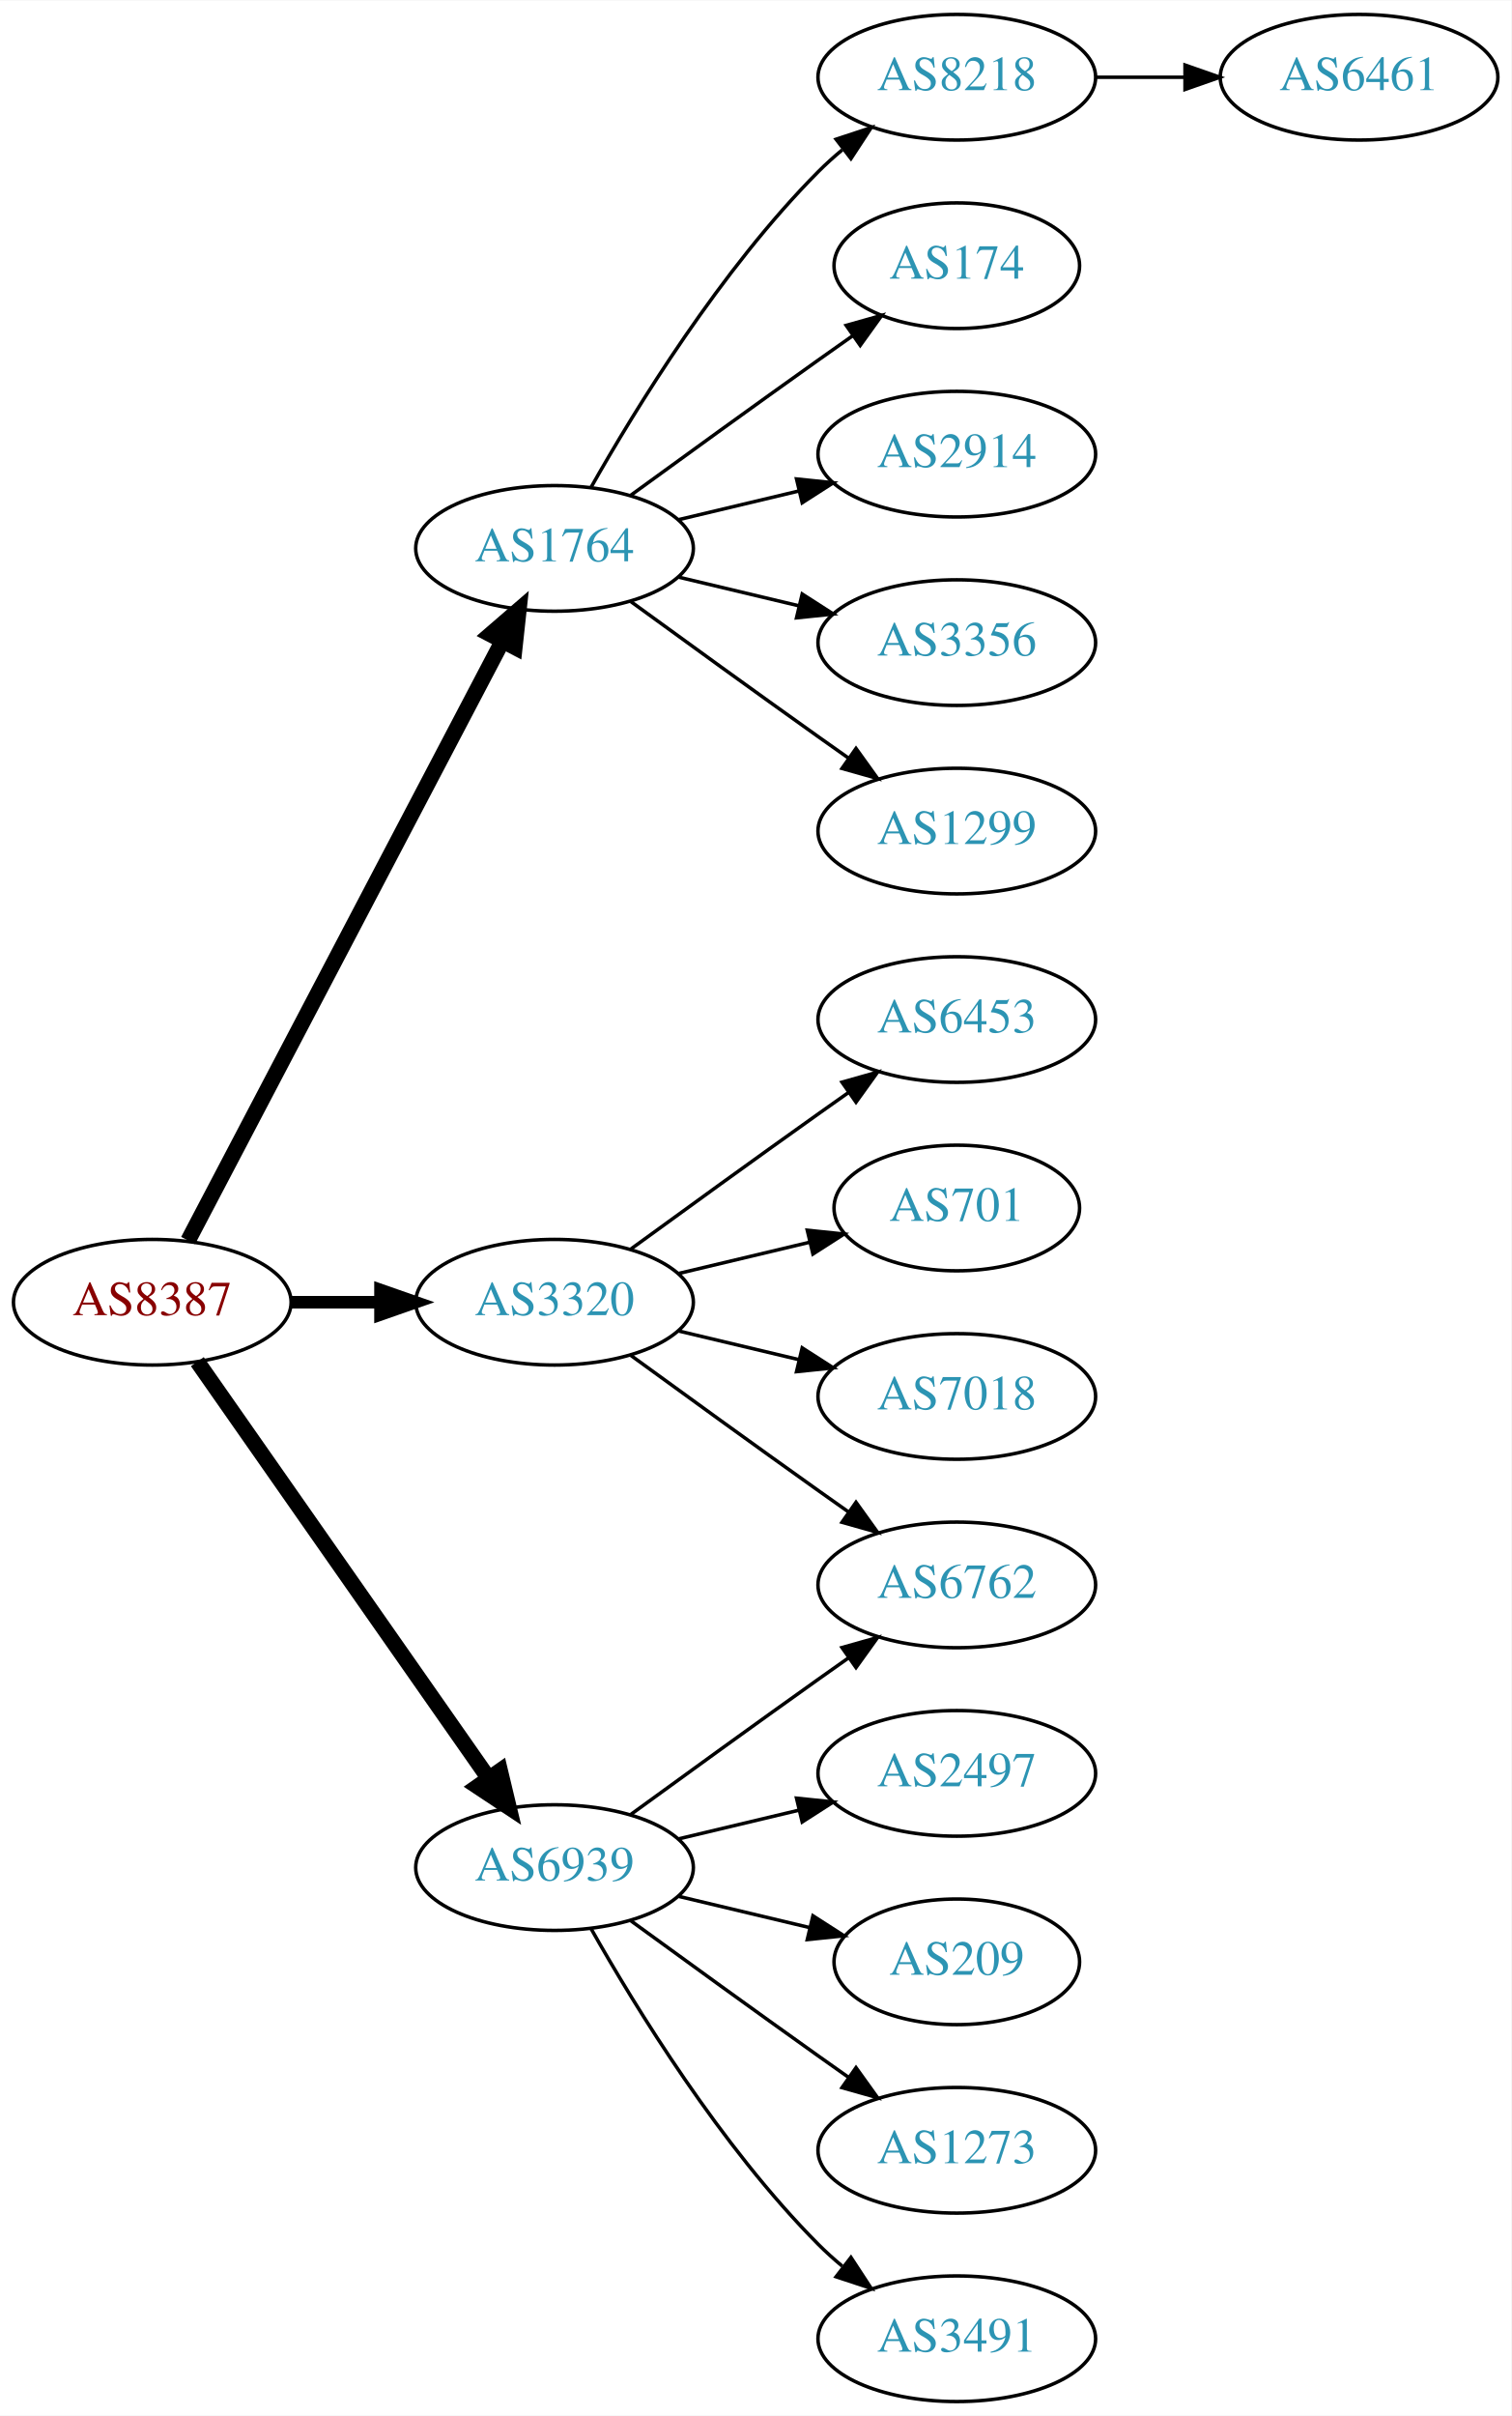
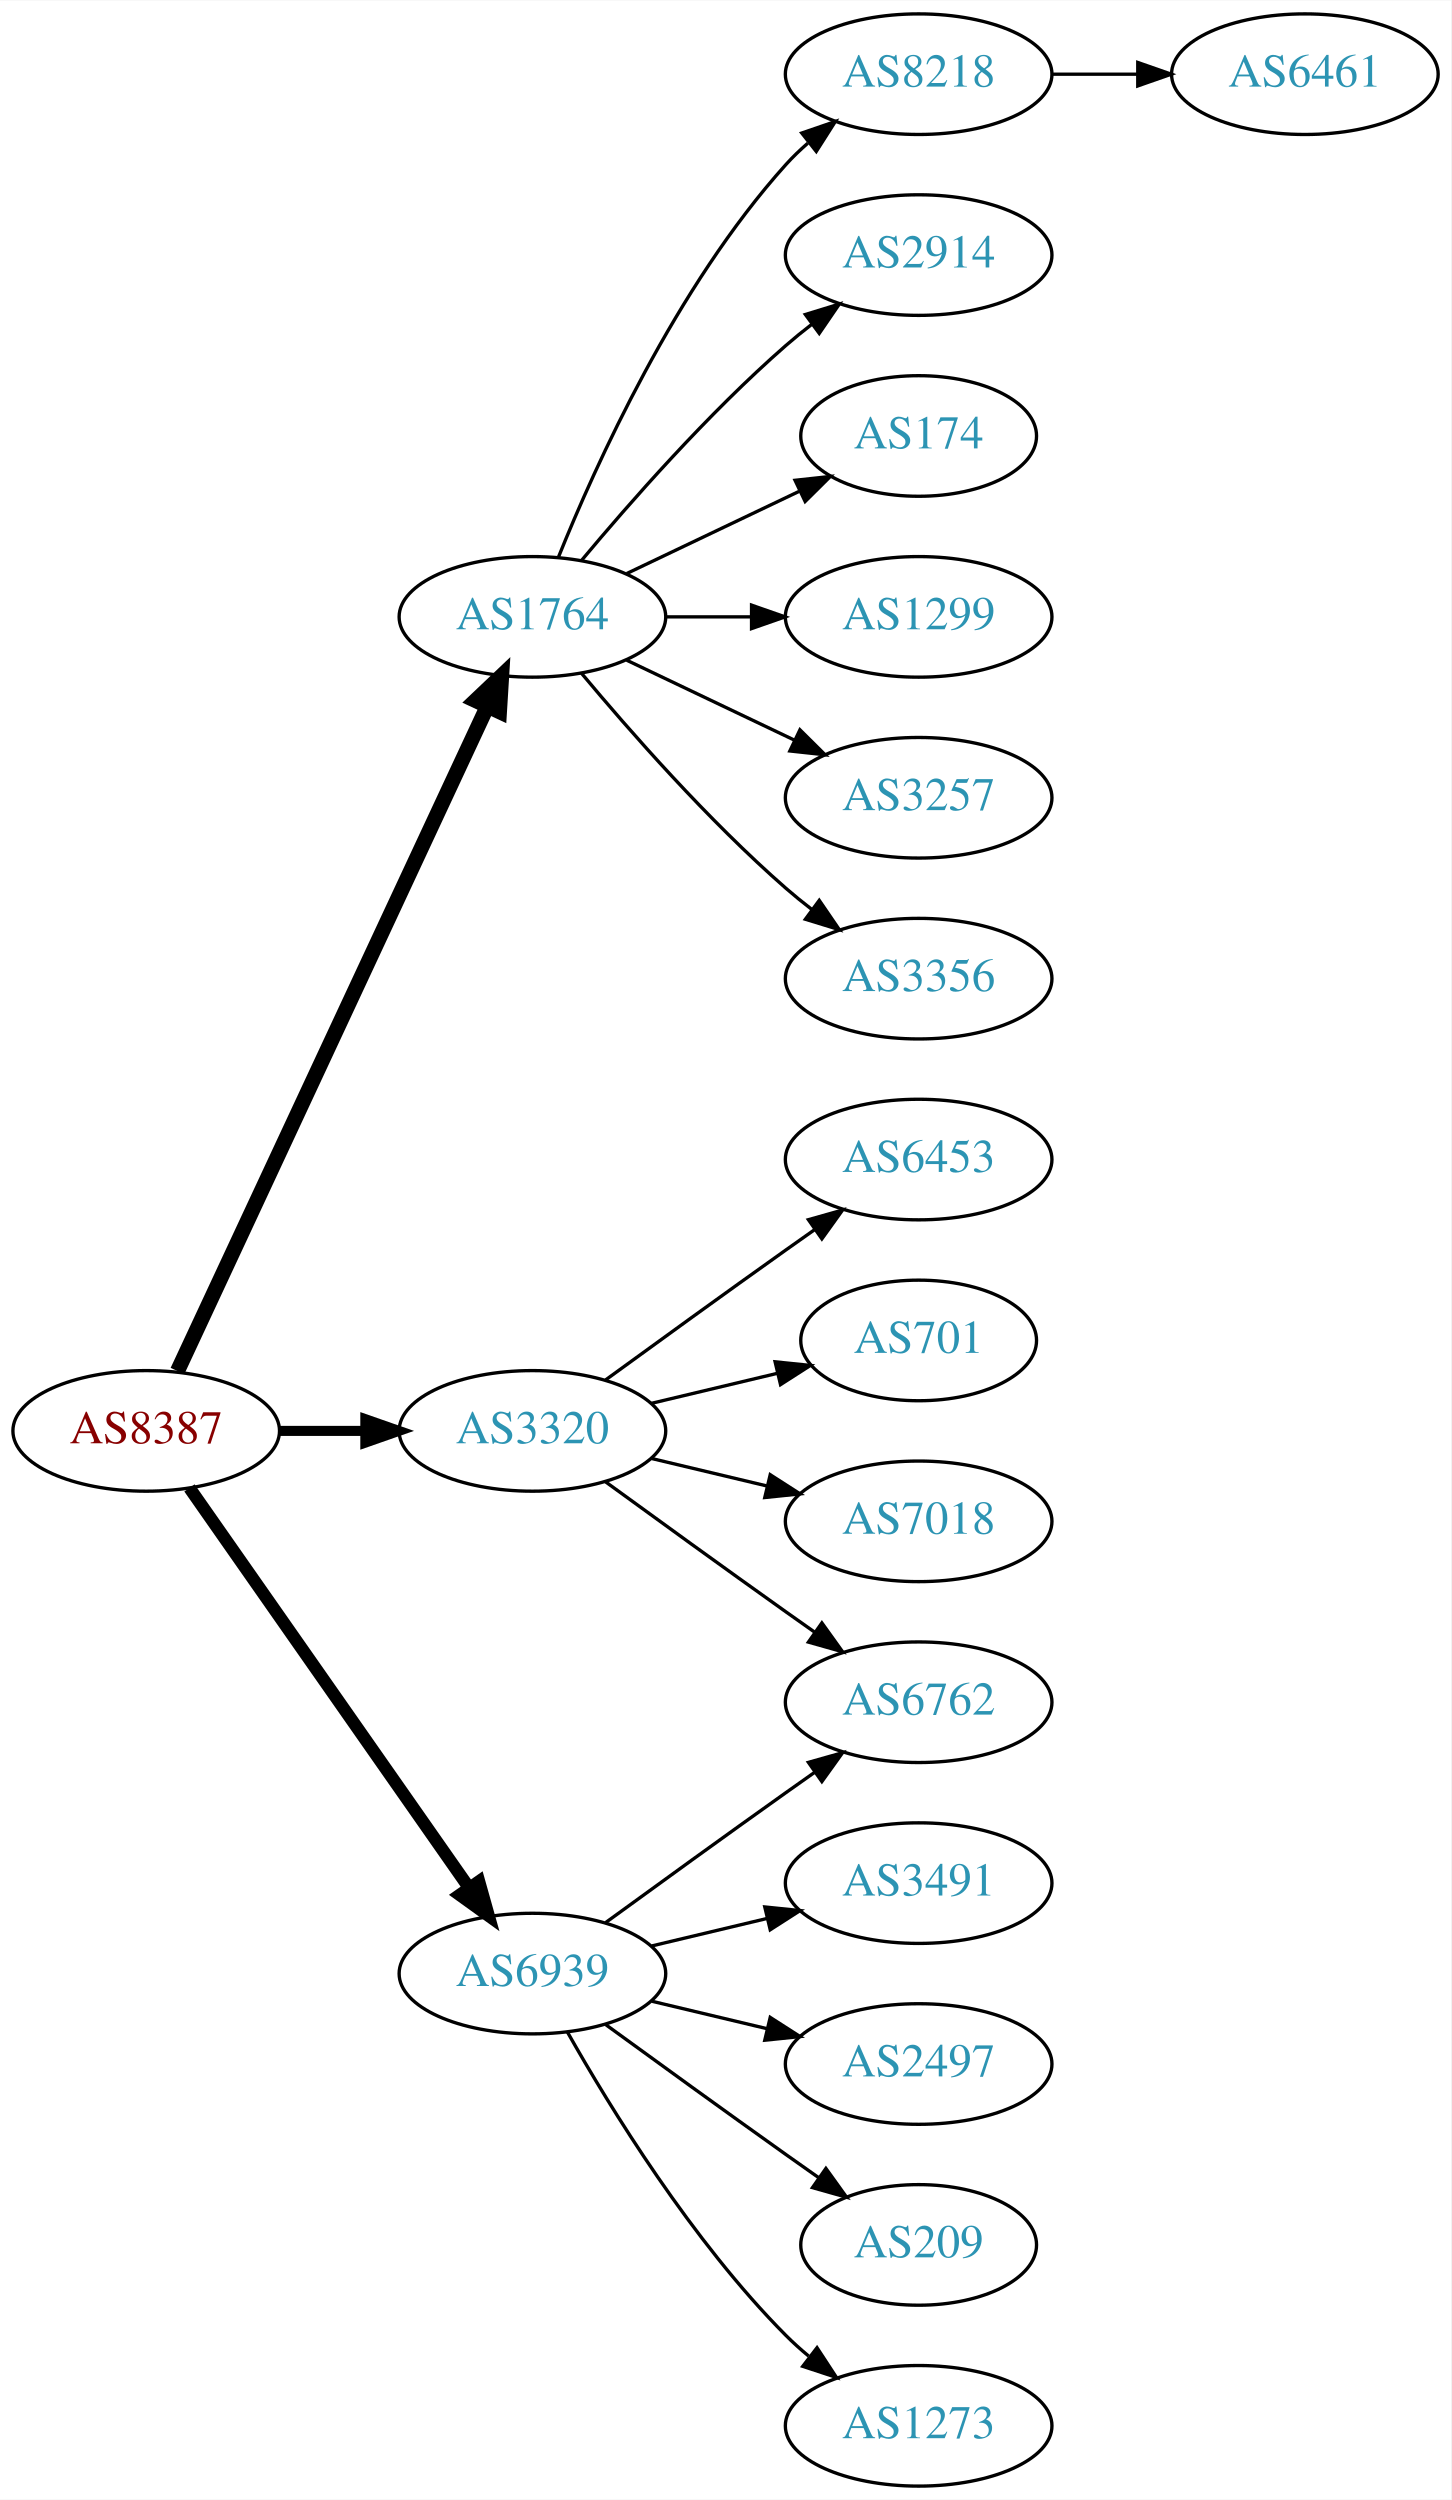
- <svg xmlns="http://www.w3.org/2000/svg" xmlns:xlink="http://www.w3.org/1999/xlink" width="433pt" height="692pt" viewBox="0.00 0.00 433.17 692.00">
-   <g id="graph0" class="graph" transform="scale(1 1) rotate(0) translate(4 688)">
-     <polygon fill="white" stroke="none" points="-4,4 -4,-688 429.172,-688 429.172,4 -4,4" />
+ <svg xmlns="http://www.w3.org/2000/svg" xmlns:xlink="http://www.w3.org/1999/xlink" width="433pt" height="746pt" viewBox="0.00 0.00 433.17 746.00">
+   <g id="graph0" class="graph" transform="scale(1 1) rotate(0) translate(4 742)">
+     <polygon fill="white" stroke="none" points="-4,4 -4,-742 429.172,-742 429.172,4 -4,4" />
    <g id="node1" class="node">
      <g id="a_node1">
        <a xlink:href="/asn/8387" xlink:title="AS8387 ~ Rennweg 97-99 [AT]">
          <ellipse fill="#ffffff" stroke="black" cx="39.647" cy="-315" rx="39.794" ry="18" />
          <text text-anchor="middle" x="39.647" y="-311.3" font-family="Times,serif" font-size="14.00" fill="#880000">AS8387</text>
        </a>
      </g>
    </g>
    <g id="node2" class="node">
      <g id="a_node2">
        <a xlink:href="/asn/1764" xlink:title="AS1764 ~ NEXTLAYER-AS [AT]">
-           <ellipse fill="#ffffff" stroke="black" cx="154.939" cy="-531" rx="39.794" ry="18" />
-           <text text-anchor="middle" x="154.939" y="-527.3" font-family="Times,serif" font-size="14.00" fill="#2c94b3">AS1764</text>
+           <ellipse fill="#ffffff" stroke="black" cx="154.939" cy="-558" rx="39.794" ry="18" />
+           <text text-anchor="middle" x="154.939" y="-554.3" font-family="Times,serif" font-size="14.00" fill="#2c94b3">AS1764</text>
        </a>
      </g>
    </g>
    <g id="edge1" class="edge">
-       <path fill="none" stroke="black" stroke-width="4.5" d="M49.918,-332.676C69.759,-370.505 116.437,-459.499 139.923,-504.278" />
-       <polygon fill="black" stroke="black" stroke-width="4.5" points="136.567,-506.356 144.699,-513.383 143.541,-502.698 136.567,-506.356" />
+       <path fill="none" stroke="black" stroke-width="4.5" d="M48.977,-332.868C68.667,-375.101 118.167,-481.272 141.457,-531.227" />
+       <polygon fill="black" stroke="black" stroke-width="4.5" points="137.955,-533.034 145.749,-540.433 145.092,-529.706 137.955,-533.034" />
    </g>
    <g id="node3" class="node">
      <g id="a_node3">
        <a xlink:href="/asn/3320" xlink:title="AS3320 ~ DTAG [DE]">
          <ellipse fill="#ffffff" stroke="black" cx="154.939" cy="-315" rx="39.794" ry="18" />
          <text text-anchor="middle" x="154.939" y="-311.3" font-family="Times,serif" font-size="14.00" fill="#2c94b3">AS3320</text>
        </a>
      </g>
    </g>
    <g id="edge2" class="edge">
-       <path fill="none" stroke="black" stroke-width="3.6" d="M79.319,-315C87.522,-315 96.286,-315 104.818,-315" />
-       <polygon fill="black" stroke="black" stroke-width="3.6" points="105.057,-318.5 115.057,-315 105.057,-311.5 105.057,-318.5" />
+       <path fill="none" stroke="black" stroke-width="3" d="M79.319,-315C87.522,-315 96.286,-315 104.818,-315" />
+       <polygon fill="black" stroke="black" stroke-width="3" points="105.057,-318.5 115.057,-315 105.057,-311.5 105.057,-318.5" />
    </g>
    <g id="node4" class="node">
      <g id="a_node4">
        <a xlink:href="/asn/6939" xlink:title="AS6939 ~ Hurricane Electric LLC [US]">
          <ellipse fill="#ffffff" stroke="black" cx="154.939" cy="-153" rx="39.794" ry="18" />
          <text text-anchor="middle" x="154.939" y="-149.3" font-family="Times,serif" font-size="14.00" fill="#2c94b3">AS6939</text>
        </a>
      </g>
    </g>
    <g id="edge3" class="edge">
-       <path fill="none" stroke="black" stroke-width="4.5" d="M52.557,-297.969C72.478,-269.483 112.668,-212.015 136.018,-178.626" />
-       <polygon fill="black" stroke="black" stroke-width="4.5" points="139.344,-180.742 141.848,-170.29 132.89,-176.228 139.344,-180.742" />
+       <path fill="none" stroke="black" stroke-width="3.75" d="M52.557,-297.969C72.478,-269.483 112.668,-212.015 136.018,-178.626" />
+       <polygon fill="black" stroke="black" stroke-width="3.75" points="138.985,-180.491 141.848,-170.29 133.249,-176.479 138.985,-180.491" />
    </g>
    <g id="node5" class="node">
      <g id="a_node5">
        <a xlink:href="/asn/8218" xlink:title="AS8218 ~ legacy Neotelecoms [FR]">
-           <ellipse fill="#ffffff" stroke="black" cx="270.232" cy="-666" rx="39.794" ry="18" />
-           <text text-anchor="middle" x="270.232" y="-662.3" font-family="Times,serif" font-size="14.00" fill="#2c94b3">AS8218</text>
+           <ellipse fill="#ffffff" stroke="black" cx="270.232" cy="-720" rx="39.794" ry="18" />
+           <text text-anchor="middle" x="270.232" y="-716.3" font-family="Times,serif" font-size="14.00" fill="#2c94b3">AS8218</text>
        </a>
      </g>
    </g>
    <g id="edge4" class="edge">
-       <path fill="none" stroke="black" d="M165.399,-548.49C178.181,-571.096 202.613,-610.886 230.586,-639 232.697,-641.121 234.993,-643.188 237.378,-645.171" />
-       <polygon fill="black" stroke="black" points="235.631,-648.242 245.694,-651.556 239.894,-642.69 235.631,-648.242" />
+       <path fill="none" stroke="black" d="M162.687,-575.787C173.738,-603.243 197.791,-656.578 230.586,-693 232.588,-695.224 234.807,-697.363 237.14,-699.397" />
+       <polygon fill="black" stroke="black" points="235.338,-702.433 245.359,-705.873 239.67,-696.935 235.338,-702.433" />
    </g>
    <g id="node6" class="node">
      <g id="a_node6">
+         <a xlink:href="/asn/2914" xlink:title="AS2914 ~ NTT America, Inc. [US]">
+           <ellipse fill="#ffffff" stroke="black" cx="270.232" cy="-666" rx="39.794" ry="18" />
+           <text text-anchor="middle" x="270.232" y="-662.3" font-family="Times,serif" font-size="14.00" fill="#2c94b3">AS2914</text>
+         </a>
+       </g>
+     </g>
+     <g id="edge5" class="edge">
+       <path fill="none" stroke="black" d="M169.569,-574.817C183.852,-591.929 207.398,-618.745 230.586,-639 233.052,-641.154 235.69,-643.294 238.388,-645.372" />
+       <polygon fill="black" stroke="black" points="236.413,-648.264 246.542,-651.37 240.561,-642.625 236.413,-648.264" />
+     </g>
+     <g id="node7" class="node">
+       <g id="a_node7">
        <a xlink:href="/asn/174" xlink:title="AS174 ~ Cogent Communications [US]">
          <ellipse fill="#ffffff" stroke="black" cx="270.232" cy="-612" rx="35.194" ry="18" />
          <text text-anchor="middle" x="270.232" y="-608.3" font-family="Times,serif" font-size="14.00" fill="#2c94b3">AS174</text>
        </a>
      </g>
    </g>
-     <g id="edge5" class="edge">
-       <path fill="none" stroke="black" d="M176.788,-546.222C191.722,-557.091 212.335,-572.025 230.586,-585 233.796,-587.282 237.165,-589.661 240.52,-592.018" />
-       <polygon fill="black" stroke="black" points="238.532,-594.899 248.73,-597.77 242.548,-589.166 238.532,-594.899" />
-     </g>
-     <g id="node7" class="node">
-       <g id="a_node7">
-         <a xlink:href="/asn/2914" xlink:title="AS2914 ~ NTT America, Inc. [US]">
-           <ellipse fill="#ffffff" stroke="black" cx="270.232" cy="-558" rx="39.794" ry="18" />
-           <text text-anchor="middle" x="270.232" y="-554.3" font-family="Times,serif" font-size="14.00" fill="#2c94b3">AS2914</text>
-         </a>
-       </g>
-     </g>
    <g id="edge6" class="edge">
-       <path fill="none" stroke="black" d="M190.547,-539.248C201.418,-541.838 213.572,-544.735 225.015,-547.462" />
-       <polygon fill="black" stroke="black" points="224.298,-550.889 234.837,-549.803 225.921,-544.08 224.298,-550.889" />
+       <path fill="none" stroke="black" d="M183.076,-570.934C198.508,-578.29 217.993,-587.577 234.528,-595.459" />
+       <polygon fill="black" stroke="black" points="233.337,-598.768 243.87,-599.911 236.349,-592.449 233.337,-598.768" />
    </g>
    <g id="node8" class="node">
      <g id="a_node8">
-         <a xlink:href="/asn/3356" xlink:title="AS3356 ~ Level 3 Parent, LLC [US]">
-           <ellipse fill="#ffffff" stroke="black" cx="270.232" cy="-504" rx="39.794" ry="18" />
-           <text text-anchor="middle" x="270.232" y="-500.3" font-family="Times,serif" font-size="14.00" fill="#2c94b3">AS3356</text>
+         <a xlink:href="/asn/1299" xlink:title="AS1299 ~ Telia Carrier [EU]">
+           <ellipse fill="#ffffff" stroke="black" cx="270.232" cy="-558" rx="39.794" ry="18" />
+           <text text-anchor="middle" x="270.232" y="-554.3" font-family="Times,serif" font-size="14.00" fill="#2c94b3">AS1299</text>
        </a>
      </g>
    </g>
    <g id="edge7" class="edge">
-       <path fill="none" stroke="black" d="M190.547,-522.752C201.418,-520.162 213.572,-517.265 225.015,-514.538" />
-       <polygon fill="black" stroke="black" points="225.921,-517.92 234.837,-512.197 224.298,-511.111 225.921,-517.92" />
+       <path fill="none" stroke="black" d="M194.612,-558C202.815,-558 211.579,-558 220.111,-558" />
+       <polygon fill="black" stroke="black" points="220.35,-561.5 230.35,-558 220.35,-554.5 220.35,-561.5" />
    </g>
    <g id="node9" class="node">
      <g id="a_node9">
-         <a xlink:href="/asn/1299" xlink:title="AS1299 ~ Telia Carrier [EU]">
+         <a xlink:href="/asn/3257" xlink:title="AS3257 ~ GTT [DE]">
+           <ellipse fill="#ffffff" stroke="black" cx="270.232" cy="-504" rx="39.794" ry="18" />
+           <text text-anchor="middle" x="270.232" y="-500.3" font-family="Times,serif" font-size="14.00" fill="#2c94b3">AS3257</text>
+         </a>
+       </g>
+     </g>
+     <g id="edge8" class="edge">
+       <path fill="none" stroke="black" d="M183.076,-545.066C198.07,-537.919 216.891,-528.948 233.114,-521.215" />
+       <polygon fill="black" stroke="black" points="234.796,-524.291 242.317,-516.829 231.784,-517.972 234.796,-524.291" />
+     </g>
+     <g id="node10" class="node">
+       <g id="a_node10">
+         <a xlink:href="/asn/3356" xlink:title="AS3356 ~ Level 3 Parent, LLC [US]">
          <ellipse fill="#ffffff" stroke="black" cx="270.232" cy="-450" rx="39.794" ry="18" />
-           <text text-anchor="middle" x="270.232" y="-446.3" font-family="Times,serif" font-size="14.00" fill="#2c94b3">AS1299</text>
-         </a>
-       </g>
-     </g>
-     <g id="edge8" class="edge">
-       <path fill="none" stroke="black" d="M176.788,-515.778C191.722,-504.909 212.335,-489.975 230.586,-477 233.406,-474.995 236.349,-472.915 239.297,-470.841" />
-       <polygon fill="black" stroke="black" points="241.344,-473.681 247.522,-465.074 237.325,-467.95 241.344,-473.681" />
-     </g>
-     <g id="node11" class="node">
-       <g id="a_node11">
+           <text text-anchor="middle" x="270.232" y="-446.3" font-family="Times,serif" font-size="14.00" fill="#2c94b3">AS3356</text>
+         </a>
+       </g>
+     </g>
+     <g id="edge9" class="edge">
+       <path fill="none" stroke="black" d="M169.569,-541.183C183.852,-524.071 207.398,-497.255 230.586,-477 233.052,-474.846 235.69,-472.706 238.388,-470.628" />
+       <polygon fill="black" stroke="black" points="240.561,-473.375 246.542,-464.63 236.413,-467.736 240.561,-473.375" />
+     </g>
+     <g id="node12" class="node">
+       <g id="a_node12">
+         <a xlink:href="/asn/6762" xlink:title="AS6762 ~ TELECOM ITALIA SPARKLE S.p.A. [IT]">
+           <ellipse fill="#ffffff" stroke="black" cx="270.232" cy="-234" rx="39.794" ry="18" />
+           <text text-anchor="middle" x="270.232" y="-230.3" font-family="Times,serif" font-size="14.00" fill="#2c94b3">AS6762</text>
+         </a>
+       </g>
+     </g>
+     <g id="edge11" class="edge">
+       <path fill="none" stroke="black" d="M176.788,-299.778C191.722,-288.909 212.335,-273.975 230.586,-261 233.406,-258.995 236.349,-256.915 239.297,-254.841" />
+       <polygon fill="black" stroke="black" points="241.344,-257.681 247.522,-249.074 237.325,-251.95 241.344,-257.681" />
+     </g>
+     <g id="node13" class="node">
+       <g id="a_node13">
        <a xlink:href="/asn/6453" xlink:title="AS6453 ~ TATA COMMUNICATIONS (AMERICA) INC [US]">
          <ellipse fill="#ffffff" stroke="black" cx="270.232" cy="-396" rx="39.794" ry="18" />
          <text text-anchor="middle" x="270.232" y="-392.3" font-family="Times,serif" font-size="14.00" fill="#2c94b3">AS6453</text>
        </a>
      </g>
    </g>
-     <g id="edge10" class="edge">
+     <g id="edge12" class="edge">
      <path fill="none" stroke="black" d="M176.788,-330.222C191.722,-341.091 212.335,-356.025 230.586,-369 233.406,-371.005 236.349,-373.085 239.297,-375.159" />
      <polygon fill="black" stroke="black" points="237.325,-378.05 247.522,-380.926 241.344,-372.319 237.325,-378.05" />
    </g>
-     <g id="node12" class="node">
-       <g id="a_node12">
+     <g id="node14" class="node">
+       <g id="a_node14">
        <a xlink:href="/asn/701" xlink:title="AS701 ~ UUNET [US]">
          <ellipse fill="#ffffff" stroke="black" cx="270.232" cy="-342" rx="35.194" ry="18" />
          <text text-anchor="middle" x="270.232" y="-338.3" font-family="Times,serif" font-size="14.00" fill="#2c94b3">AS701</text>
        </a>
      </g>
    </g>
-     <g id="edge11" class="edge">
+     <g id="edge13" class="edge">
      <path fill="none" stroke="black" d="M190.547,-323.248C202.341,-326.058 215.646,-329.229 227.913,-332.153" />
      <polygon fill="black" stroke="black" points="227.379,-335.624 237.918,-334.537 229.002,-328.814 227.379,-335.624" />
    </g>
-     <g id="node13" class="node">
-       <g id="a_node13">
+     <g id="node15" class="node">
+       <g id="a_node15">
        <a xlink:href="/asn/7018" xlink:title="AS7018 ~ AT&amp;T Services, Inc. [US]">
          <ellipse fill="#ffffff" stroke="black" cx="270.232" cy="-288" rx="39.794" ry="18" />
          <text text-anchor="middle" x="270.232" y="-284.3" font-family="Times,serif" font-size="14.00" fill="#2c94b3">AS7018</text>
        </a>
      </g>
    </g>
-     <g id="edge12" class="edge">
+     <g id="edge14" class="edge">
      <path fill="none" stroke="black" d="M190.547,-306.752C201.418,-304.162 213.572,-301.265 225.015,-298.538" />
      <polygon fill="black" stroke="black" points="225.921,-301.92 234.837,-296.197 224.298,-295.111 225.921,-301.92" />
    </g>
-     <g id="node14" class="node">
-       <g id="a_node14">
-         <a xlink:href="/asn/6762" xlink:title="AS6762 ~ TELECOM ITALIA SPARKLE S.p.A. [IT]">
-           <ellipse fill="#ffffff" stroke="black" cx="270.232" cy="-234" rx="39.794" ry="18" />
-           <text text-anchor="middle" x="270.232" y="-230.3" font-family="Times,serif" font-size="14.00" fill="#2c94b3">AS6762</text>
-         </a>
-       </g>
-     </g>
-     <g id="edge13" class="edge">
-       <path fill="none" stroke="black" d="M176.788,-299.778C191.722,-288.909 212.335,-273.975 230.586,-261 233.406,-258.995 236.349,-256.915 239.297,-254.841" />
-       <polygon fill="black" stroke="black" points="241.344,-257.681 247.522,-249.074 237.325,-251.95 241.344,-257.681" />
-     </g>
-     <g id="edge16" class="edge">
+     <g id="edge18" class="edge">
      <path fill="none" stroke="black" d="M176.788,-168.222C191.722,-179.091 212.335,-194.025 230.586,-207 233.406,-209.005 236.349,-211.085 239.297,-213.159" />
      <polygon fill="black" stroke="black" points="237.325,-216.05 247.522,-218.926 241.344,-210.319 237.325,-216.05" />
    </g>
-     <g id="node15" class="node">
-       <g id="a_node15">
-         <a xlink:href="/asn/2497" xlink:title="AS2497 ~ Internet Initiative Japan Inc. [JP]">
+     <g id="node16" class="node">
+       <g id="a_node16">
+         <a xlink:href="/asn/3491" xlink:title="AS3491 ~ PCCW Global, Inc. [US]">
          <ellipse fill="#ffffff" stroke="black" cx="270.232" cy="-180" rx="39.794" ry="18" />
-           <text text-anchor="middle" x="270.232" y="-176.3" font-family="Times,serif" font-size="14.00" fill="#2c94b3">AS2497</text>
-         </a>
-       </g>
-     </g>
-     <g id="edge14" class="edge">
+           <text text-anchor="middle" x="270.232" y="-176.3" font-family="Times,serif" font-size="14.00" fill="#2c94b3">AS3491</text>
+         </a>
+       </g>
+     </g>
+     <g id="edge15" class="edge">
      <path fill="none" stroke="black" d="M190.547,-161.248C201.418,-163.838 213.572,-166.735 225.015,-169.462" />
      <polygon fill="black" stroke="black" points="224.298,-172.889 234.837,-171.803 225.921,-166.08 224.298,-172.889" />
    </g>
-     <g id="node16" class="node">
-       <g id="a_node16">
-         <a xlink:href="/asn/209" xlink:title="AS209 ~ CenturyLink Communications, LLC [US]">
-           <ellipse fill="#ffffff" stroke="black" cx="270.232" cy="-126" rx="35.194" ry="18" />
-           <text text-anchor="middle" x="270.232" y="-122.3" font-family="Times,serif" font-size="14.00" fill="#2c94b3">AS209</text>
-         </a>
-       </g>
-     </g>
-     <g id="edge15" class="edge">
-       <path fill="none" stroke="black" d="M190.547,-144.752C202.341,-141.942 215.646,-138.771 227.913,-135.847" />
-       <polygon fill="black" stroke="black" points="229.002,-139.186 237.918,-133.463 227.379,-132.376 229.002,-139.186" />
-     </g>
    <g id="node17" class="node">
      <g id="a_node17">
-         <a xlink:href="/asn/1273" xlink:title="AS1273 ~ Vodafone Group PLC [EU]">
-           <ellipse fill="#ffffff" stroke="black" cx="270.232" cy="-72" rx="39.794" ry="18" />
-           <text text-anchor="middle" x="270.232" y="-68.3" font-family="Times,serif" font-size="14.00" fill="#2c94b3">AS1273</text>
-         </a>
-       </g>
-     </g>
-     <g id="edge17" class="edge">
-       <path fill="none" stroke="black" d="M176.788,-137.778C191.722,-126.909 212.335,-111.975 230.586,-99 233.406,-96.995 236.349,-94.915 239.297,-92.841" />
-       <polygon fill="black" stroke="black" points="241.344,-95.681 247.522,-87.074 237.325,-89.95 241.344,-95.681" />
+         <a xlink:href="/asn/2497" xlink:title="AS2497 ~ Internet Initiative Japan Inc. [JP]">
+           <ellipse fill="#ffffff" stroke="black" cx="270.232" cy="-126" rx="39.794" ry="18" />
+           <text text-anchor="middle" x="270.232" y="-122.3" font-family="Times,serif" font-size="14.00" fill="#2c94b3">AS2497</text>
+         </a>
+       </g>
+     </g>
+     <g id="edge16" class="edge">
+       <path fill="none" stroke="black" d="M190.547,-144.752C201.418,-142.162 213.572,-139.265 225.015,-136.538" />
+       <polygon fill="black" stroke="black" points="225.921,-139.92 234.837,-134.197 224.298,-133.111 225.921,-139.92" />
    </g>
    <g id="node18" class="node">
      <g id="a_node18">
-         <a xlink:href="/asn/3491" xlink:title="AS3491 ~ PCCW Global, Inc. [US]">
+         <a xlink:href="/asn/209" xlink:title="AS209 ~ CenturyLink Communications, LLC [US]">
+           <ellipse fill="#ffffff" stroke="black" cx="270.232" cy="-72" rx="35.194" ry="18" />
+           <text text-anchor="middle" x="270.232" y="-68.3" font-family="Times,serif" font-size="14.00" fill="#2c94b3">AS209</text>
+         </a>
+       </g>
+     </g>
+     <g id="edge17" class="edge">
+       <path fill="none" stroke="black" d="M176.788,-137.778C191.722,-126.909 212.335,-111.975 230.586,-99 233.796,-96.718 237.165,-94.339 240.52,-91.982" />
+       <polygon fill="black" stroke="black" points="242.548,-94.834 248.73,-86.23 238.532,-89.101 242.548,-94.834" />
+     </g>
+     <g id="node19" class="node">
+       <g id="a_node19">
+         <a xlink:href="/asn/1273" xlink:title="AS1273 ~ Vodafone Group PLC [EU]">
          <ellipse fill="#ffffff" stroke="black" cx="270.232" cy="-18" rx="39.794" ry="18" />
-           <text text-anchor="middle" x="270.232" y="-14.3" font-family="Times,serif" font-size="14.00" fill="#2c94b3">AS3491</text>
-         </a>
-       </g>
-     </g>
-     <g id="edge18" class="edge">
+           <text text-anchor="middle" x="270.232" y="-14.3" font-family="Times,serif" font-size="14.00" fill="#2c94b3">AS1273</text>
+         </a>
+       </g>
+     </g>
+     <g id="edge19" class="edge">
      <path fill="none" stroke="black" d="M165.399,-135.51C178.181,-112.904 202.613,-73.114 230.586,-45 232.697,-42.879 234.993,-40.812 237.378,-38.829" />
      <polygon fill="black" stroke="black" points="239.894,-41.31 245.694,-32.444 235.631,-35.758 239.894,-41.31" />
    </g>
-     <g id="node10" class="node">
-       <g id="a_node10">
+     <g id="node11" class="node">
+       <g id="a_node11">
        <a xlink:href="/asn/6461" xlink:title="AS6461 ~ Zayo Bandwidth [US]">
-           <ellipse fill="#ffffff" stroke="black" cx="385.525" cy="-666" rx="39.794" ry="18" />
-           <text text-anchor="middle" x="385.525" y="-662.3" font-family="Times,serif" font-size="14.00" fill="#2c94b3">AS6461</text>
-         </a>
-       </g>
-     </g>
-     <g id="edge9" class="edge">
-       <path fill="none" stroke="black" d="M309.905,-666C318.108,-666 326.872,-666 335.404,-666" />
-       <polygon fill="black" stroke="black" points="335.643,-669.5 345.643,-666 335.643,-662.5 335.643,-669.5" />
+           <ellipse fill="#ffffff" stroke="black" cx="385.525" cy="-720" rx="39.794" ry="18" />
+           <text text-anchor="middle" x="385.525" y="-716.3" font-family="Times,serif" font-size="14.00" fill="#2c94b3">AS6461</text>
+         </a>
+       </g>
+     </g>
+     <g id="edge10" class="edge">
+       <path fill="none" stroke="black" d="M309.905,-720C318.108,-720 326.872,-720 335.404,-720" />
+       <polygon fill="black" stroke="black" points="335.643,-723.5 345.643,-720 335.643,-716.5 335.643,-723.5" />
    </g>
  </g>
</svg>
